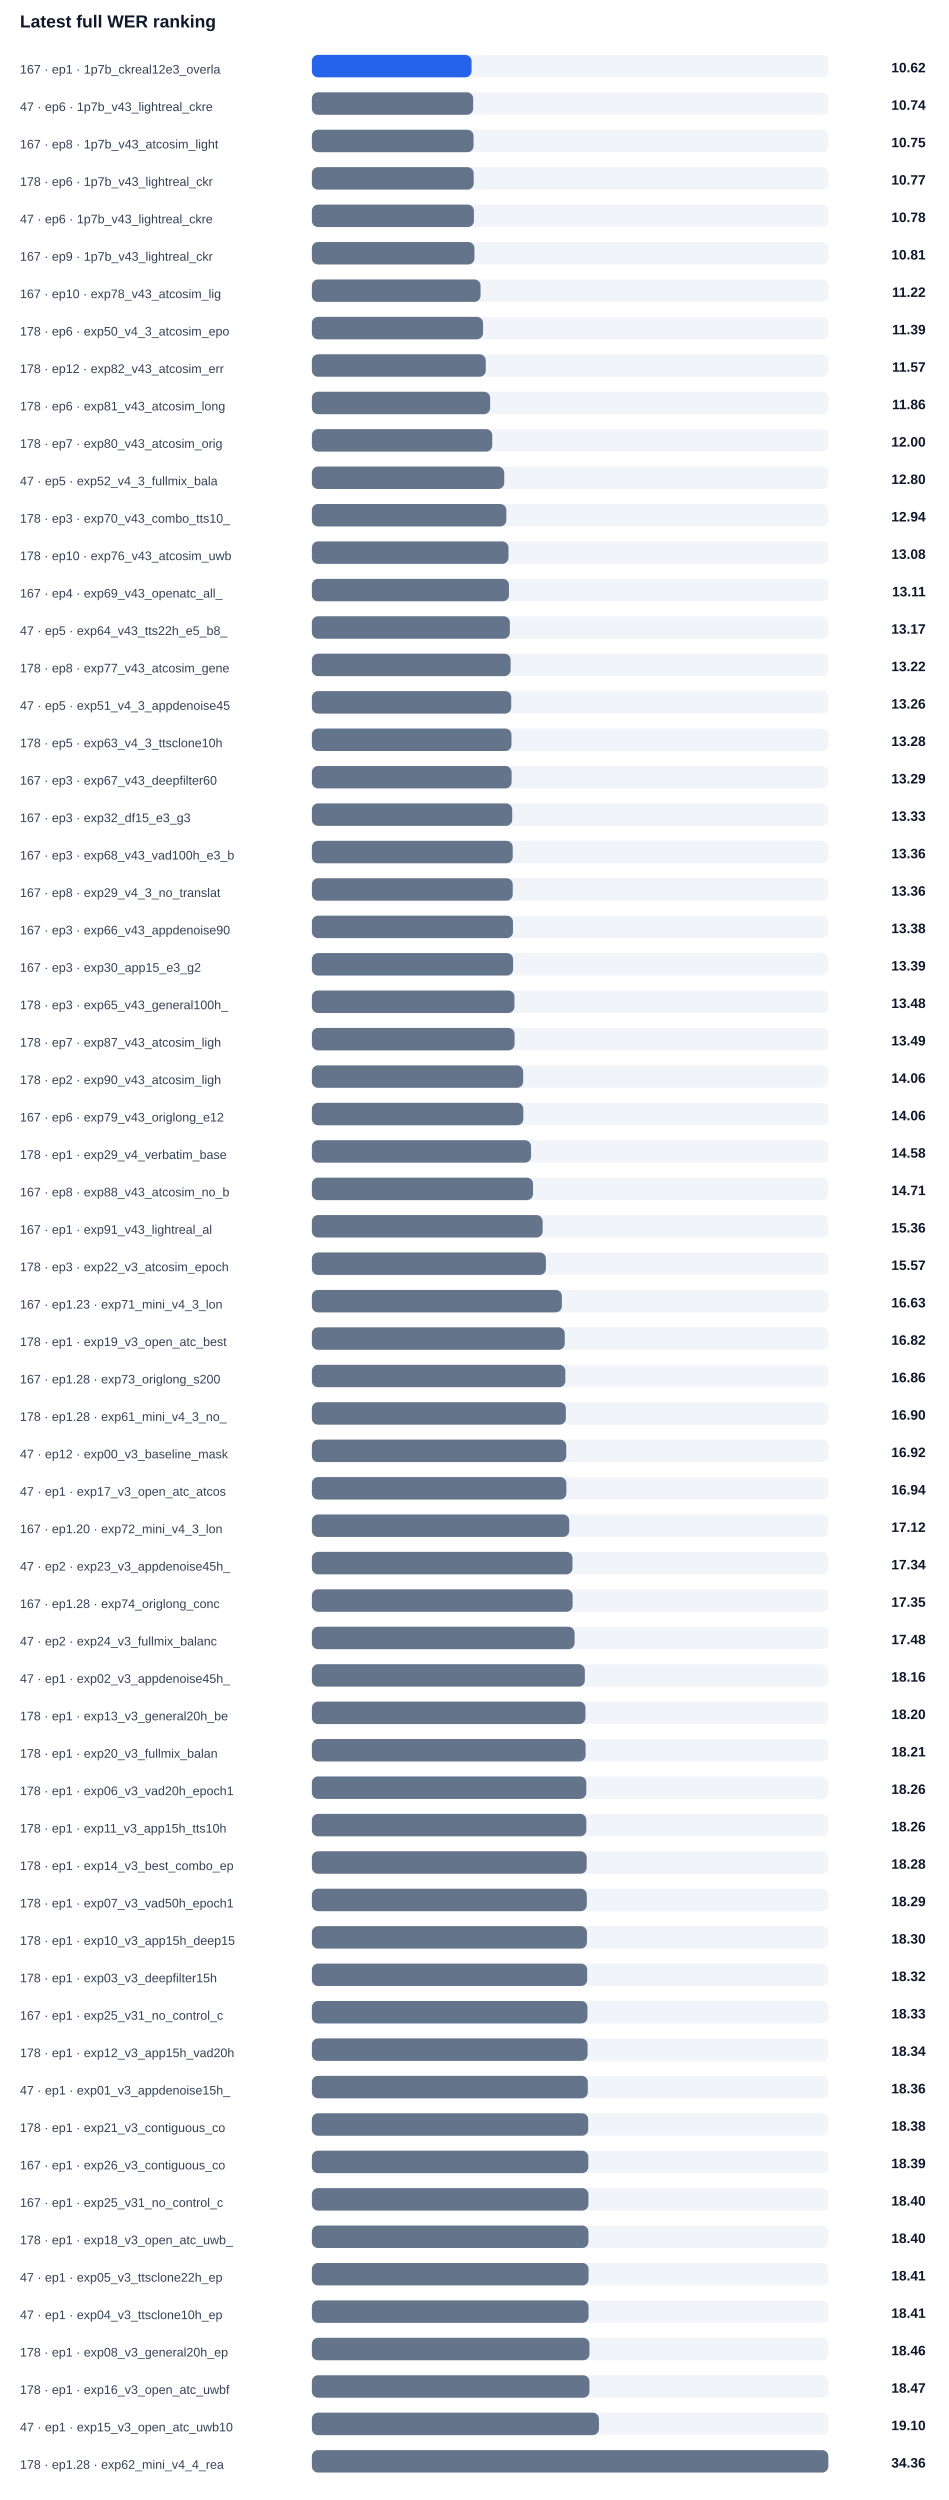
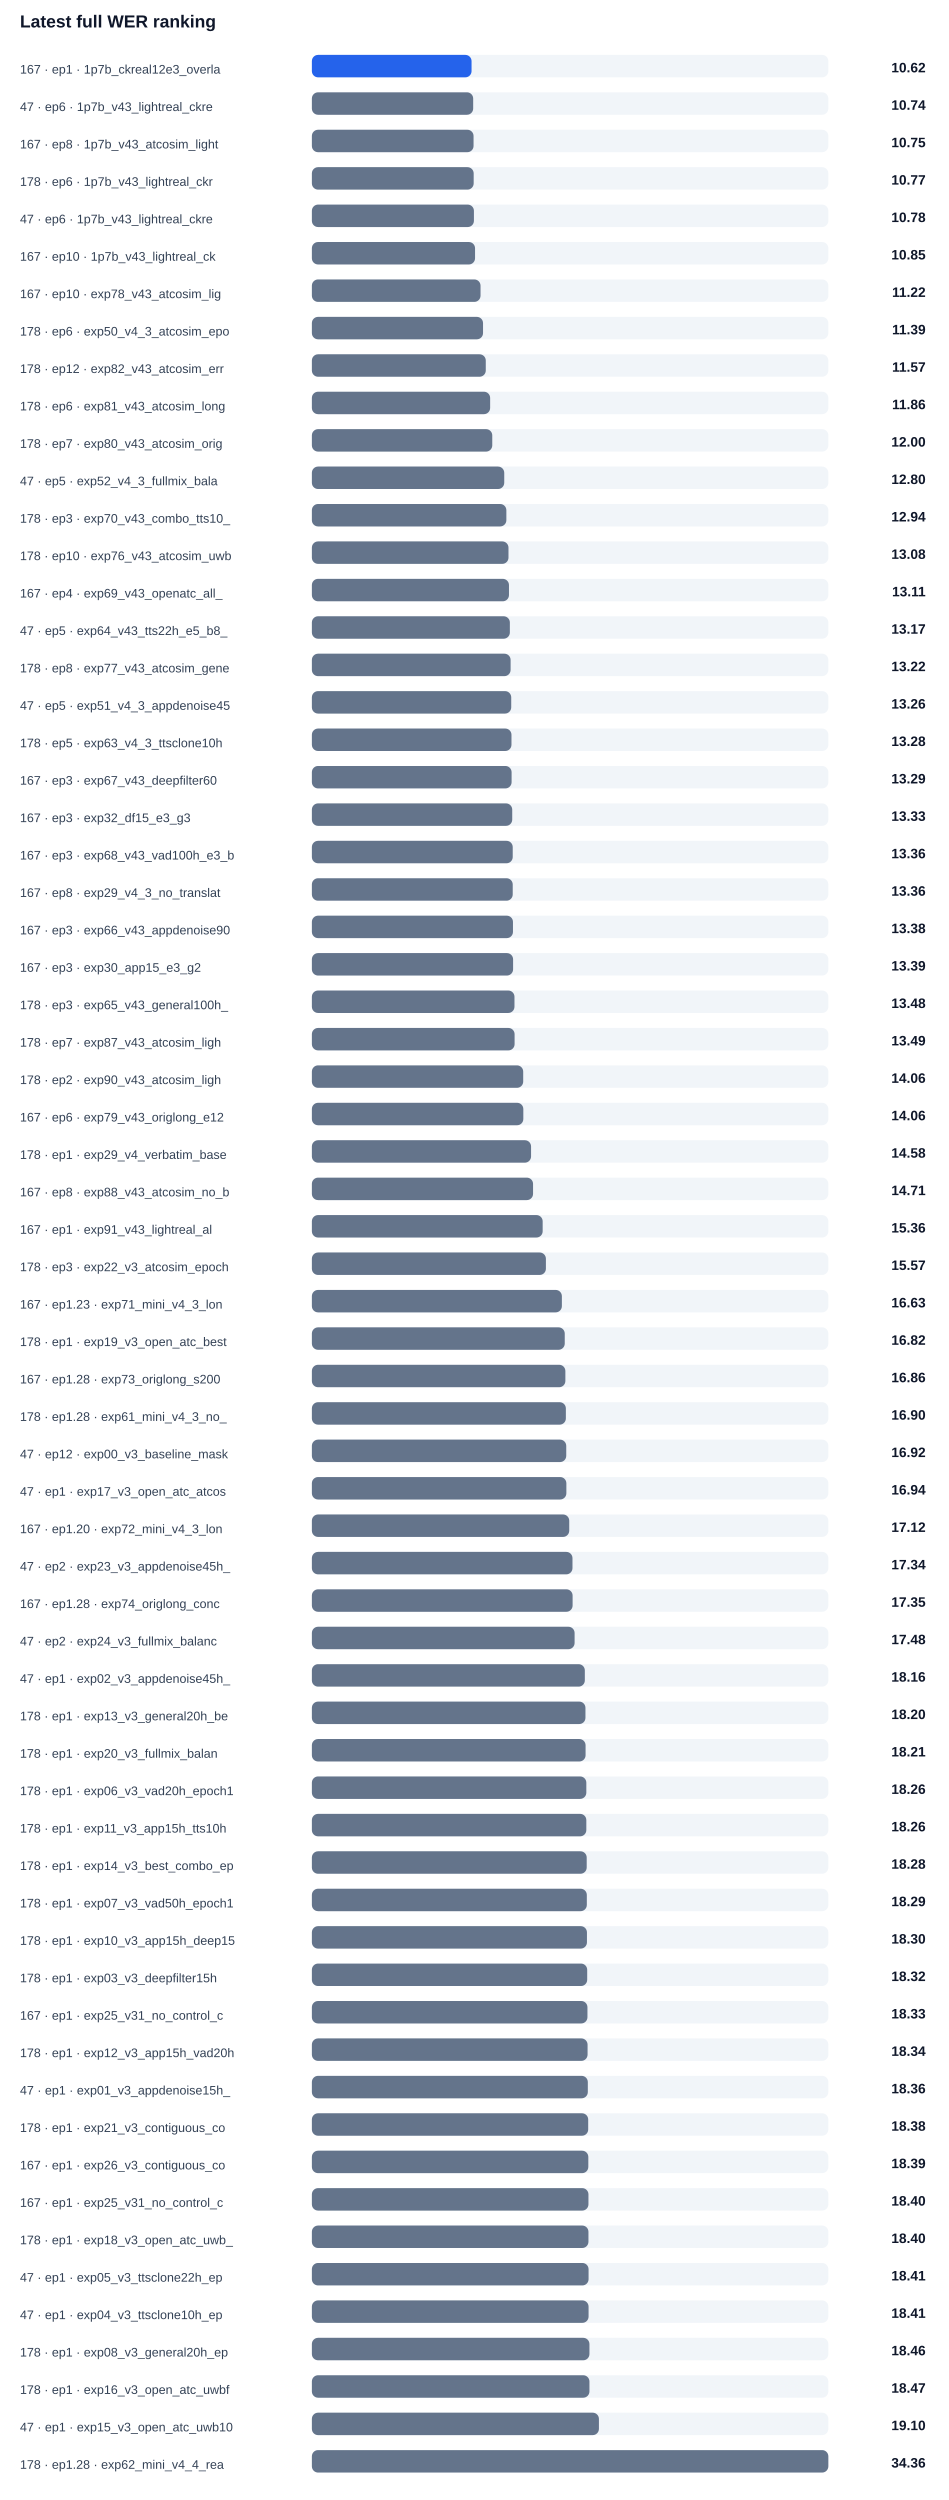
<svg xmlns="http://www.w3.org/2000/svg" width="100%" viewBox="0 0 760 2004" style="max-width:760px;background:#ffffff;border:1px solid #e5e7eb;border-radius:10px;">
  <text x="16.0" y="22.0" font-size="14" fill="#0f172a" text-anchor="start" font-family="Arial, sans-serif" font-weight="700">Latest full WER ranking</text>
  <text x="16.0" y="59.0" font-size="10" fill="#334155" text-anchor="start" font-family="Arial, sans-serif" font-weight="400">167 · ep1 · 1p7b_ckreal12e3_overla</text>
  <rect x="250" y="44" width="414" height="18" rx="5" fill="#f1f5f9" />
  <rect x="250" y="44" width="128.0" height="18" rx="5" fill="#2563eb" />
  <text x="742.0" y="58.0" font-size="11" fill="#0f172a" text-anchor="end" font-family="Arial, sans-serif" font-weight="700">10.62</text>
  <text x="16.0" y="89.0" font-size="10" fill="#334155" text-anchor="start" font-family="Arial, sans-serif" font-weight="400">47 · ep6 · 1p7b_v43_lightreal_ckre</text>
  <rect x="250" y="74" width="414" height="18" rx="5" fill="#f1f5f9" />
  <rect x="250" y="74" width="129.3" height="18" rx="5" fill="#64748b" />
  <text x="742.0" y="88.0" font-size="11" fill="#0f172a" text-anchor="end" font-family="Arial, sans-serif" font-weight="700">10.74</text>
  <text x="16.0" y="119.0" font-size="10" fill="#334155" text-anchor="start" font-family="Arial, sans-serif" font-weight="400">167 · ep8 · 1p7b_v43_atcosim_light</text>
  <rect x="250" y="104" width="414" height="18" rx="5" fill="#f1f5f9" />
  <rect x="250" y="104" width="129.6" height="18" rx="5" fill="#64748b" />
  <text x="742.0" y="118.0" font-size="11" fill="#0f172a" text-anchor="end" font-family="Arial, sans-serif" font-weight="700">10.75</text>
  <text x="16.0" y="149.0" font-size="10" fill="#334155" text-anchor="start" font-family="Arial, sans-serif" font-weight="400">178 · ep6 · 1p7b_v43_lightreal_ckr</text>
  <rect x="250" y="134" width="414" height="18" rx="5" fill="#f1f5f9" />
  <rect x="250" y="134" width="129.7" height="18" rx="5" fill="#64748b" />
  <text x="742.0" y="148.0" font-size="11" fill="#0f172a" text-anchor="end" font-family="Arial, sans-serif" font-weight="700">10.77</text>
  <text x="16.0" y="179.0" font-size="10" fill="#334155" text-anchor="start" font-family="Arial, sans-serif" font-weight="400">47 · ep6 · 1p7b_v43_lightreal_ckre</text>
  <rect x="250" y="164" width="414" height="18" rx="5" fill="#f1f5f9" />
  <rect x="250" y="164" width="129.9" height="18" rx="5" fill="#64748b" />
  <text x="742.0" y="178.0" font-size="11" fill="#0f172a" text-anchor="end" font-family="Arial, sans-serif" font-weight="700">10.78</text>
-   <text x="16.0" y="209.0" font-size="10" fill="#334155" text-anchor="start" font-family="Arial, sans-serif" font-weight="400">167 · ep9 · 1p7b_v43_lightreal_ckr</text>
+   <text x="16.0" y="209.0" font-size="10" fill="#334155" text-anchor="start" font-family="Arial, sans-serif" font-weight="400">167 · ep10 · 1p7b_v43_lightreal_ck</text>
  <rect x="250" y="194" width="414" height="18" rx="5" fill="#f1f5f9" />
-   <rect x="250" y="194" width="130.3" height="18" rx="5" fill="#64748b" />
-   <text x="742.0" y="208.0" font-size="11" fill="#0f172a" text-anchor="end" font-family="Arial, sans-serif" font-weight="700">10.81</text>
+   <rect x="250" y="194" width="130.8" height="18" rx="5" fill="#64748b" />
+   <text x="742.0" y="208.0" font-size="11" fill="#0f172a" text-anchor="end" font-family="Arial, sans-serif" font-weight="700">10.85</text>
  <text x="16.0" y="239.0" font-size="10" fill="#334155" text-anchor="start" font-family="Arial, sans-serif" font-weight="400">167 · ep10 · exp78_v43_atcosim_lig</text>
  <rect x="250" y="224" width="414" height="18" rx="5" fill="#f1f5f9" />
  <rect x="250" y="224" width="135.2" height="18" rx="5" fill="#64748b" />
  <text x="742.0" y="238.0" font-size="11" fill="#0f172a" text-anchor="end" font-family="Arial, sans-serif" font-weight="700">11.22</text>
  <text x="16.0" y="269.0" font-size="10" fill="#334155" text-anchor="start" font-family="Arial, sans-serif" font-weight="400">178 · ep6 · exp50_v4_3_atcosim_epo</text>
  <rect x="250" y="254" width="414" height="18" rx="5" fill="#f1f5f9" />
  <rect x="250" y="254" width="137.2" height="18" rx="5" fill="#64748b" />
  <text x="742.0" y="268.0" font-size="11" fill="#0f172a" text-anchor="end" font-family="Arial, sans-serif" font-weight="700">11.39</text>
  <text x="16.0" y="299.0" font-size="10" fill="#334155" text-anchor="start" font-family="Arial, sans-serif" font-weight="400">178 · ep12 · exp82_v43_atcosim_err</text>
  <rect x="250" y="284" width="414" height="18" rx="5" fill="#f1f5f9" />
  <rect x="250" y="284" width="139.4" height="18" rx="5" fill="#64748b" />
  <text x="742.0" y="298.0" font-size="11" fill="#0f172a" text-anchor="end" font-family="Arial, sans-serif" font-weight="700">11.57</text>
  <text x="16.0" y="329.0" font-size="10" fill="#334155" text-anchor="start" font-family="Arial, sans-serif" font-weight="400">178 · ep6 · exp81_v43_atcosim_long</text>
  <rect x="250" y="314" width="414" height="18" rx="5" fill="#f1f5f9" />
  <rect x="250" y="314" width="142.9" height="18" rx="5" fill="#64748b" />
  <text x="742.0" y="328.0" font-size="11" fill="#0f172a" text-anchor="end" font-family="Arial, sans-serif" font-weight="700">11.86</text>
  <text x="16.0" y="359.0" font-size="10" fill="#334155" text-anchor="start" font-family="Arial, sans-serif" font-weight="400">178 · ep7 · exp80_v43_atcosim_orig</text>
  <rect x="250" y="344" width="414" height="18" rx="5" fill="#f1f5f9" />
  <rect x="250" y="344" width="144.6" height="18" rx="5" fill="#64748b" />
  <text x="742.0" y="358.0" font-size="11" fill="#0f172a" text-anchor="end" font-family="Arial, sans-serif" font-weight="700">12.00</text>
  <text x="16.0" y="389.0" font-size="10" fill="#334155" text-anchor="start" font-family="Arial, sans-serif" font-weight="400">47 · ep5 · exp52_v4_3_fullmix_bala</text>
  <rect x="250" y="374" width="414" height="18" rx="5" fill="#f1f5f9" />
  <rect x="250" y="374" width="154.2" height="18" rx="5" fill="#64748b" />
  <text x="742.0" y="388.0" font-size="11" fill="#0f172a" text-anchor="end" font-family="Arial, sans-serif" font-weight="700">12.80</text>
  <text x="16.0" y="419.0" font-size="10" fill="#334155" text-anchor="start" font-family="Arial, sans-serif" font-weight="400">178 · ep3 · exp70_v43_combo_tts10_</text>
  <rect x="250" y="404" width="414" height="18" rx="5" fill="#f1f5f9" />
  <rect x="250" y="404" width="155.9" height="18" rx="5" fill="#64748b" />
  <text x="742.0" y="418.0" font-size="11" fill="#0f172a" text-anchor="end" font-family="Arial, sans-serif" font-weight="700">12.94</text>
  <text x="16.0" y="449.0" font-size="10" fill="#334155" text-anchor="start" font-family="Arial, sans-serif" font-weight="400">178 · ep10 · exp76_v43_atcosim_uwb</text>
  <rect x="250" y="434" width="414" height="18" rx="5" fill="#f1f5f9" />
  <rect x="250" y="434" width="157.6" height="18" rx="5" fill="#64748b" />
  <text x="742.0" y="448.0" font-size="11" fill="#0f172a" text-anchor="end" font-family="Arial, sans-serif" font-weight="700">13.08</text>
  <text x="16.0" y="479.0" font-size="10" fill="#334155" text-anchor="start" font-family="Arial, sans-serif" font-weight="400">167 · ep4 · exp69_v43_openatc_all_</text>
  <rect x="250" y="464" width="414" height="18" rx="5" fill="#f1f5f9" />
  <rect x="250" y="464" width="158.0" height="18" rx="5" fill="#64748b" />
  <text x="742.0" y="478.0" font-size="11" fill="#0f172a" text-anchor="end" font-family="Arial, sans-serif" font-weight="700">13.11</text>
  <text x="16.0" y="509.0" font-size="10" fill="#334155" text-anchor="start" font-family="Arial, sans-serif" font-weight="400">47 · ep5 · exp64_v43_tts22h_e5_b8_</text>
  <rect x="250" y="494" width="414" height="18" rx="5" fill="#f1f5f9" />
  <rect x="250" y="494" width="158.7" height="18" rx="5" fill="#64748b" />
  <text x="742.0" y="508.0" font-size="11" fill="#0f172a" text-anchor="end" font-family="Arial, sans-serif" font-weight="700">13.17</text>
  <text x="16.0" y="539.0" font-size="10" fill="#334155" text-anchor="start" font-family="Arial, sans-serif" font-weight="400">178 · ep8 · exp77_v43_atcosim_gene</text>
  <rect x="250" y="524" width="414" height="18" rx="5" fill="#f1f5f9" />
  <rect x="250" y="524" width="159.3" height="18" rx="5" fill="#64748b" />
  <text x="742.0" y="538.0" font-size="11" fill="#0f172a" text-anchor="end" font-family="Arial, sans-serif" font-weight="700">13.22</text>
  <text x="16.0" y="569.0" font-size="10" fill="#334155" text-anchor="start" font-family="Arial, sans-serif" font-weight="400">47 · ep5 · exp51_v4_3_appdenoise45</text>
  <rect x="250" y="554" width="414" height="18" rx="5" fill="#f1f5f9" />
  <rect x="250" y="554" width="159.8" height="18" rx="5" fill="#64748b" />
  <text x="742.0" y="568.0" font-size="11" fill="#0f172a" text-anchor="end" font-family="Arial, sans-serif" font-weight="700">13.26</text>
  <text x="16.0" y="599.0" font-size="10" fill="#334155" text-anchor="start" font-family="Arial, sans-serif" font-weight="400">178 · ep5 · exp63_v4_3_ttsclone10h</text>
  <rect x="250" y="584" width="414" height="18" rx="5" fill="#f1f5f9" />
  <rect x="250" y="584" width="160.0" height="18" rx="5" fill="#64748b" />
  <text x="742.0" y="598.0" font-size="11" fill="#0f172a" text-anchor="end" font-family="Arial, sans-serif" font-weight="700">13.28</text>
  <text x="16.0" y="629.0" font-size="10" fill="#334155" text-anchor="start" font-family="Arial, sans-serif" font-weight="400">167 · ep3 · exp67_v43_deepfilter60</text>
  <rect x="250" y="614" width="414" height="18" rx="5" fill="#f1f5f9" />
  <rect x="250" y="614" width="160.1" height="18" rx="5" fill="#64748b" />
  <text x="742.0" y="628.0" font-size="11" fill="#0f172a" text-anchor="end" font-family="Arial, sans-serif" font-weight="700">13.29</text>
  <text x="16.0" y="659.0" font-size="10" fill="#334155" text-anchor="start" font-family="Arial, sans-serif" font-weight="400">167 · ep3 · exp32_df15_e3_g3</text>
  <rect x="250" y="644" width="414" height="18" rx="5" fill="#f1f5f9" />
  <rect x="250" y="644" width="160.6" height="18" rx="5" fill="#64748b" />
  <text x="742.0" y="658.0" font-size="11" fill="#0f172a" text-anchor="end" font-family="Arial, sans-serif" font-weight="700">13.33</text>
  <text x="16.0" y="689.0" font-size="10" fill="#334155" text-anchor="start" font-family="Arial, sans-serif" font-weight="400">167 · ep3 · exp68_v43_vad100h_e3_b</text>
  <rect x="250" y="674" width="414" height="18" rx="5" fill="#f1f5f9" />
  <rect x="250" y="674" width="161.0" height="18" rx="5" fill="#64748b" />
  <text x="742.0" y="688.0" font-size="11" fill="#0f172a" text-anchor="end" font-family="Arial, sans-serif" font-weight="700">13.36</text>
  <text x="16.0" y="719.0" font-size="10" fill="#334155" text-anchor="start" font-family="Arial, sans-serif" font-weight="400">167 · ep8 · exp29_v4_3_no_translat</text>
  <rect x="250" y="704" width="414" height="18" rx="5" fill="#f1f5f9" />
  <rect x="250" y="704" width="161.0" height="18" rx="5" fill="#64748b" />
  <text x="742.0" y="718.0" font-size="11" fill="#0f172a" text-anchor="end" font-family="Arial, sans-serif" font-weight="700">13.36</text>
  <text x="16.0" y="749.0" font-size="10" fill="#334155" text-anchor="start" font-family="Arial, sans-serif" font-weight="400">167 · ep3 · exp66_v43_appdenoise90</text>
  <rect x="250" y="734" width="414" height="18" rx="5" fill="#f1f5f9" />
  <rect x="250" y="734" width="161.2" height="18" rx="5" fill="#64748b" />
  <text x="742.0" y="748.0" font-size="11" fill="#0f172a" text-anchor="end" font-family="Arial, sans-serif" font-weight="700">13.38</text>
  <text x="16.0" y="779.0" font-size="10" fill="#334155" text-anchor="start" font-family="Arial, sans-serif" font-weight="400">167 · ep3 · exp30_app15_e3_g2</text>
  <rect x="250" y="764" width="414" height="18" rx="5" fill="#f1f5f9" />
  <rect x="250" y="764" width="161.3" height="18" rx="5" fill="#64748b" />
  <text x="742.0" y="778.0" font-size="11" fill="#0f172a" text-anchor="end" font-family="Arial, sans-serif" font-weight="700">13.39</text>
  <text x="16.0" y="809.0" font-size="10" fill="#334155" text-anchor="start" font-family="Arial, sans-serif" font-weight="400">178 · ep3 · exp65_v43_general100h_</text>
  <rect x="250" y="794" width="414" height="18" rx="5" fill="#f1f5f9" />
  <rect x="250" y="794" width="162.4" height="18" rx="5" fill="#64748b" />
  <text x="742.0" y="808.0" font-size="11" fill="#0f172a" text-anchor="end" font-family="Arial, sans-serif" font-weight="700">13.48</text>
  <text x="16.0" y="839.0" font-size="10" fill="#334155" text-anchor="start" font-family="Arial, sans-serif" font-weight="400">178 · ep7 · exp87_v43_atcosim_ligh</text>
  <rect x="250" y="824" width="414" height="18" rx="5" fill="#f1f5f9" />
  <rect x="250" y="824" width="162.5" height="18" rx="5" fill="#64748b" />
  <text x="742.0" y="838.0" font-size="11" fill="#0f172a" text-anchor="end" font-family="Arial, sans-serif" font-weight="700">13.49</text>
  <text x="16.0" y="869.0" font-size="10" fill="#334155" text-anchor="start" font-family="Arial, sans-serif" font-weight="400">178 · ep2 · exp90_v43_atcosim_ligh</text>
  <rect x="250" y="854" width="414" height="18" rx="5" fill="#f1f5f9" />
  <rect x="250" y="854" width="169.4" height="18" rx="5" fill="#64748b" />
  <text x="742.0" y="868.0" font-size="11" fill="#0f172a" text-anchor="end" font-family="Arial, sans-serif" font-weight="700">14.06</text>
  <text x="16.0" y="899.0" font-size="10" fill="#334155" text-anchor="start" font-family="Arial, sans-serif" font-weight="400">167 · ep6 · exp79_v43_origlong_e12</text>
  <rect x="250" y="884" width="414" height="18" rx="5" fill="#f1f5f9" />
  <rect x="250" y="884" width="169.5" height="18" rx="5" fill="#64748b" />
  <text x="742.0" y="898.0" font-size="11" fill="#0f172a" text-anchor="end" font-family="Arial, sans-serif" font-weight="700">14.06</text>
  <text x="16.0" y="929.0" font-size="10" fill="#334155" text-anchor="start" font-family="Arial, sans-serif" font-weight="400">178 · ep1 · exp29_v4_verbatim_base</text>
  <rect x="250" y="914" width="414" height="18" rx="5" fill="#f1f5f9" />
  <rect x="250" y="914" width="175.7" height="18" rx="5" fill="#64748b" />
  <text x="742.0" y="928.0" font-size="11" fill="#0f172a" text-anchor="end" font-family="Arial, sans-serif" font-weight="700">14.58</text>
  <text x="16.0" y="959.0" font-size="10" fill="#334155" text-anchor="start" font-family="Arial, sans-serif" font-weight="400">167 · ep8 · exp88_v43_atcosim_no_b</text>
  <rect x="250" y="944" width="414" height="18" rx="5" fill="#f1f5f9" />
  <rect x="250" y="944" width="177.3" height="18" rx="5" fill="#64748b" />
  <text x="742.0" y="958.0" font-size="11" fill="#0f172a" text-anchor="end" font-family="Arial, sans-serif" font-weight="700">14.71</text>
  <text x="16.0" y="989.0" font-size="10" fill="#334155" text-anchor="start" font-family="Arial, sans-serif" font-weight="400">167 · ep1 · exp91_v43_lightreal_al</text>
  <rect x="250" y="974" width="414" height="18" rx="5" fill="#f1f5f9" />
  <rect x="250" y="974" width="185.0" height="18" rx="5" fill="#64748b" />
  <text x="742.0" y="988.0" font-size="11" fill="#0f172a" text-anchor="end" font-family="Arial, sans-serif" font-weight="700">15.36</text>
  <text x="16.0" y="1019.0" font-size="10" fill="#334155" text-anchor="start" font-family="Arial, sans-serif" font-weight="400">178 · ep3 · exp22_v3_atcosim_epoch</text>
  <rect x="250" y="1004" width="414" height="18" rx="5" fill="#f1f5f9" />
  <rect x="250" y="1004" width="187.6" height="18" rx="5" fill="#64748b" />
  <text x="742.0" y="1018.0" font-size="11" fill="#0f172a" text-anchor="end" font-family="Arial, sans-serif" font-weight="700">15.57</text>
  <text x="16.0" y="1049.0" font-size="10" fill="#334155" text-anchor="start" font-family="Arial, sans-serif" font-weight="400">167 · ep1.23 · exp71_mini_v4_3_lon</text>
  <rect x="250" y="1034" width="414" height="18" rx="5" fill="#f1f5f9" />
  <rect x="250" y="1034" width="200.4" height="18" rx="5" fill="#64748b" />
  <text x="742.0" y="1048.0" font-size="11" fill="#0f172a" text-anchor="end" font-family="Arial, sans-serif" font-weight="700">16.63</text>
  <text x="16.0" y="1079.0" font-size="10" fill="#334155" text-anchor="start" font-family="Arial, sans-serif" font-weight="400">178 · ep1 · exp19_v3_open_atc_best</text>
  <rect x="250" y="1064" width="414" height="18" rx="5" fill="#f1f5f9" />
  <rect x="250" y="1064" width="202.7" height="18" rx="5" fill="#64748b" />
  <text x="742.0" y="1078.0" font-size="11" fill="#0f172a" text-anchor="end" font-family="Arial, sans-serif" font-weight="700">16.82</text>
  <text x="16.0" y="1109.0" font-size="10" fill="#334155" text-anchor="start" font-family="Arial, sans-serif" font-weight="400">167 · ep1.28 · exp73_origlong_s200</text>
  <rect x="250" y="1094" width="414" height="18" rx="5" fill="#f1f5f9" />
  <rect x="250" y="1094" width="203.2" height="18" rx="5" fill="#64748b" />
  <text x="742.0" y="1108.0" font-size="11" fill="#0f172a" text-anchor="end" font-family="Arial, sans-serif" font-weight="700">16.86</text>
  <text x="16.0" y="1139.0" font-size="10" fill="#334155" text-anchor="start" font-family="Arial, sans-serif" font-weight="400">178 · ep1.28 · exp61_mini_v4_3_no_</text>
  <rect x="250" y="1124" width="414" height="18" rx="5" fill="#f1f5f9" />
  <rect x="250" y="1124" width="203.6" height="18" rx="5" fill="#64748b" />
  <text x="742.0" y="1138.0" font-size="11" fill="#0f172a" text-anchor="end" font-family="Arial, sans-serif" font-weight="700">16.90</text>
  <text x="16.0" y="1169.0" font-size="10" fill="#334155" text-anchor="start" font-family="Arial, sans-serif" font-weight="400">47 · ep12 · exp00_v3_baseline_mask</text>
  <rect x="250" y="1154" width="414" height="18" rx="5" fill="#f1f5f9" />
  <rect x="250" y="1154" width="203.9" height="18" rx="5" fill="#64748b" />
  <text x="742.0" y="1168.0" font-size="11" fill="#0f172a" text-anchor="end" font-family="Arial, sans-serif" font-weight="700">16.92</text>
  <text x="16.0" y="1199.0" font-size="10" fill="#334155" text-anchor="start" font-family="Arial, sans-serif" font-weight="400">47 · ep1 · exp17_v3_open_atc_atcos</text>
  <rect x="250" y="1184" width="414" height="18" rx="5" fill="#f1f5f9" />
  <rect x="250" y="1184" width="204.0" height="18" rx="5" fill="#64748b" />
  <text x="742.0" y="1198.0" font-size="11" fill="#0f172a" text-anchor="end" font-family="Arial, sans-serif" font-weight="700">16.94</text>
  <text x="16.0" y="1229.0" font-size="10" fill="#334155" text-anchor="start" font-family="Arial, sans-serif" font-weight="400">167 · ep1.20 · exp72_mini_v4_3_lon</text>
  <rect x="250" y="1214" width="414" height="18" rx="5" fill="#f1f5f9" />
  <rect x="250" y="1214" width="206.3" height="18" rx="5" fill="#64748b" />
  <text x="742.0" y="1228.0" font-size="11" fill="#0f172a" text-anchor="end" font-family="Arial, sans-serif" font-weight="700">17.12</text>
  <text x="16.0" y="1259.0" font-size="10" fill="#334155" text-anchor="start" font-family="Arial, sans-serif" font-weight="400">47 · ep2 · exp23_v3_appdenoise45h_</text>
  <rect x="250" y="1244" width="414" height="18" rx="5" fill="#f1f5f9" />
  <rect x="250" y="1244" width="208.9" height="18" rx="5" fill="#64748b" />
  <text x="742.0" y="1258.0" font-size="11" fill="#0f172a" text-anchor="end" font-family="Arial, sans-serif" font-weight="700">17.34</text>
  <text x="16.0" y="1289.0" font-size="10" fill="#334155" text-anchor="start" font-family="Arial, sans-serif" font-weight="400">167 · ep1.28 · exp74_origlong_conc</text>
  <rect x="250" y="1274" width="414" height="18" rx="5" fill="#f1f5f9" />
  <rect x="250" y="1274" width="209.0" height="18" rx="5" fill="#64748b" />
  <text x="742.0" y="1288.0" font-size="11" fill="#0f172a" text-anchor="end" font-family="Arial, sans-serif" font-weight="700">17.35</text>
  <text x="16.0" y="1319.0" font-size="10" fill="#334155" text-anchor="start" font-family="Arial, sans-serif" font-weight="400">47 · ep2 · exp24_v3_fullmix_balanc</text>
  <rect x="250" y="1304" width="414" height="18" rx="5" fill="#f1f5f9" />
  <rect x="250" y="1304" width="210.6" height="18" rx="5" fill="#64748b" />
  <text x="742.0" y="1318.0" font-size="11" fill="#0f172a" text-anchor="end" font-family="Arial, sans-serif" font-weight="700">17.48</text>
  <text x="16.0" y="1349.0" font-size="10" fill="#334155" text-anchor="start" font-family="Arial, sans-serif" font-weight="400">47 · ep1 · exp02_v3_appdenoise45h_</text>
  <rect x="250" y="1334" width="414" height="18" rx="5" fill="#f1f5f9" />
  <rect x="250" y="1334" width="218.8" height="18" rx="5" fill="#64748b" />
  <text x="742.0" y="1348.0" font-size="11" fill="#0f172a" text-anchor="end" font-family="Arial, sans-serif" font-weight="700">18.16</text>
  <text x="16.0" y="1379.0" font-size="10" fill="#334155" text-anchor="start" font-family="Arial, sans-serif" font-weight="400">178 · ep1 · exp13_v3_general20h_be</text>
  <rect x="250" y="1364" width="414" height="18" rx="5" fill="#f1f5f9" />
  <rect x="250" y="1364" width="219.3" height="18" rx="5" fill="#64748b" />
  <text x="742.0" y="1378.0" font-size="11" fill="#0f172a" text-anchor="end" font-family="Arial, sans-serif" font-weight="700">18.20</text>
  <text x="16.0" y="1409.0" font-size="10" fill="#334155" text-anchor="start" font-family="Arial, sans-serif" font-weight="400">178 · ep1 · exp20_v3_fullmix_balan</text>
  <rect x="250" y="1394" width="414" height="18" rx="5" fill="#f1f5f9" />
  <rect x="250" y="1394" width="219.4" height="18" rx="5" fill="#64748b" />
  <text x="742.0" y="1408.0" font-size="11" fill="#0f172a" text-anchor="end" font-family="Arial, sans-serif" font-weight="700">18.21</text>
  <text x="16.0" y="1439.0" font-size="10" fill="#334155" text-anchor="start" font-family="Arial, sans-serif" font-weight="400">178 · ep1 · exp06_v3_vad20h_epoch1</text>
  <rect x="250" y="1424" width="414" height="18" rx="5" fill="#f1f5f9" />
  <rect x="250" y="1424" width="220.0" height="18" rx="5" fill="#64748b" />
  <text x="742.0" y="1438.0" font-size="11" fill="#0f172a" text-anchor="end" font-family="Arial, sans-serif" font-weight="700">18.26</text>
  <text x="16.0" y="1469.0" font-size="10" fill="#334155" text-anchor="start" font-family="Arial, sans-serif" font-weight="400">178 · ep1 · exp11_v3_app15h_tts10h</text>
  <rect x="250" y="1454" width="414" height="18" rx="5" fill="#f1f5f9" />
  <rect x="250" y="1454" width="220.0" height="18" rx="5" fill="#64748b" />
  <text x="742.0" y="1468.0" font-size="11" fill="#0f172a" text-anchor="end" font-family="Arial, sans-serif" font-weight="700">18.26</text>
  <text x="16.0" y="1499.0" font-size="10" fill="#334155" text-anchor="start" font-family="Arial, sans-serif" font-weight="400">178 · ep1 · exp14_v3_best_combo_ep</text>
  <rect x="250" y="1484" width="414" height="18" rx="5" fill="#f1f5f9" />
  <rect x="250" y="1484" width="220.3" height="18" rx="5" fill="#64748b" />
  <text x="742.0" y="1498.0" font-size="11" fill="#0f172a" text-anchor="end" font-family="Arial, sans-serif" font-weight="700">18.28</text>
  <text x="16.0" y="1529.0" font-size="10" fill="#334155" text-anchor="start" font-family="Arial, sans-serif" font-weight="400">178 · ep1 · exp07_v3_vad50h_epoch1</text>
  <rect x="250" y="1514" width="414" height="18" rx="5" fill="#f1f5f9" />
  <rect x="250" y="1514" width="220.4" height="18" rx="5" fill="#64748b" />
  <text x="742.0" y="1528.0" font-size="11" fill="#0f172a" text-anchor="end" font-family="Arial, sans-serif" font-weight="700">18.29</text>
  <text x="16.0" y="1559.0" font-size="10" fill="#334155" text-anchor="start" font-family="Arial, sans-serif" font-weight="400">178 · ep1 · exp10_v3_app15h_deep15</text>
  <rect x="250" y="1544" width="414" height="18" rx="5" fill="#f1f5f9" />
  <rect x="250" y="1544" width="220.5" height="18" rx="5" fill="#64748b" />
  <text x="742.0" y="1558.0" font-size="11" fill="#0f172a" text-anchor="end" font-family="Arial, sans-serif" font-weight="700">18.30</text>
  <text x="16.0" y="1589.0" font-size="10" fill="#334155" text-anchor="start" font-family="Arial, sans-serif" font-weight="400">178 · ep1 · exp03_v3_deepfilter15h</text>
  <rect x="250" y="1574" width="414" height="18" rx="5" fill="#f1f5f9" />
  <rect x="250" y="1574" width="220.7" height="18" rx="5" fill="#64748b" />
  <text x="742.0" y="1588.0" font-size="11" fill="#0f172a" text-anchor="end" font-family="Arial, sans-serif" font-weight="700">18.32</text>
  <text x="16.0" y="1619.0" font-size="10" fill="#334155" text-anchor="start" font-family="Arial, sans-serif" font-weight="400">167 · ep1 · exp25_v31_no_control_c</text>
  <rect x="250" y="1604" width="414" height="18" rx="5" fill="#f1f5f9" />
  <rect x="250" y="1604" width="220.9" height="18" rx="5" fill="#64748b" />
  <text x="742.0" y="1618.0" font-size="11" fill="#0f172a" text-anchor="end" font-family="Arial, sans-serif" font-weight="700">18.33</text>
  <text x="16.0" y="1649.0" font-size="10" fill="#334155" text-anchor="start" font-family="Arial, sans-serif" font-weight="400">178 · ep1 · exp12_v3_app15h_vad20h</text>
  <rect x="250" y="1634" width="414" height="18" rx="5" fill="#f1f5f9" />
  <rect x="250" y="1634" width="221.0" height="18" rx="5" fill="#64748b" />
  <text x="742.0" y="1648.0" font-size="11" fill="#0f172a" text-anchor="end" font-family="Arial, sans-serif" font-weight="700">18.34</text>
  <text x="16.0" y="1679.0" font-size="10" fill="#334155" text-anchor="start" font-family="Arial, sans-serif" font-weight="400">47 · ep1 · exp01_v3_appdenoise15h_</text>
  <rect x="250" y="1664" width="414" height="18" rx="5" fill="#f1f5f9" />
  <rect x="250" y="1664" width="221.2" height="18" rx="5" fill="#64748b" />
  <text x="742.0" y="1678.0" font-size="11" fill="#0f172a" text-anchor="end" font-family="Arial, sans-serif" font-weight="700">18.36</text>
  <text x="16.0" y="1709.0" font-size="10" fill="#334155" text-anchor="start" font-family="Arial, sans-serif" font-weight="400">178 · ep1 · exp21_v3_contiguous_co</text>
  <rect x="250" y="1694" width="414" height="18" rx="5" fill="#f1f5f9" />
  <rect x="250" y="1694" width="221.5" height="18" rx="5" fill="#64748b" />
  <text x="742.0" y="1708.0" font-size="11" fill="#0f172a" text-anchor="end" font-family="Arial, sans-serif" font-weight="700">18.38</text>
  <text x="16.0" y="1739.0" font-size="10" fill="#334155" text-anchor="start" font-family="Arial, sans-serif" font-weight="400">167 · ep1 · exp26_v3_contiguous_co</text>
  <rect x="250" y="1724" width="414" height="18" rx="5" fill="#f1f5f9" />
  <rect x="250" y="1724" width="221.6" height="18" rx="5" fill="#64748b" />
  <text x="742.0" y="1738.0" font-size="11" fill="#0f172a" text-anchor="end" font-family="Arial, sans-serif" font-weight="700">18.39</text>
  <text x="16.0" y="1769.0" font-size="10" fill="#334155" text-anchor="start" font-family="Arial, sans-serif" font-weight="400">167 · ep1 · exp25_v31_no_control_c</text>
  <rect x="250" y="1754" width="414" height="18" rx="5" fill="#f1f5f9" />
  <rect x="250" y="1754" width="221.7" height="18" rx="5" fill="#64748b" />
  <text x="742.0" y="1768.0" font-size="11" fill="#0f172a" text-anchor="end" font-family="Arial, sans-serif" font-weight="700">18.40</text>
  <text x="16.0" y="1799.0" font-size="10" fill="#334155" text-anchor="start" font-family="Arial, sans-serif" font-weight="400">178 · ep1 · exp18_v3_open_atc_uwb_</text>
  <rect x="250" y="1784" width="414" height="18" rx="5" fill="#f1f5f9" />
  <rect x="250" y="1784" width="221.7" height="18" rx="5" fill="#64748b" />
  <text x="742.0" y="1798.0" font-size="11" fill="#0f172a" text-anchor="end" font-family="Arial, sans-serif" font-weight="700">18.40</text>
  <text x="16.0" y="1829.0" font-size="10" fill="#334155" text-anchor="start" font-family="Arial, sans-serif" font-weight="400">47 · ep1 · exp05_v3_ttsclone22h_ep</text>
  <rect x="250" y="1814" width="414" height="18" rx="5" fill="#f1f5f9" />
  <rect x="250" y="1814" width="221.8" height="18" rx="5" fill="#64748b" />
  <text x="742.0" y="1828.0" font-size="11" fill="#0f172a" text-anchor="end" font-family="Arial, sans-serif" font-weight="700">18.41</text>
  <text x="16.0" y="1859.0" font-size="10" fill="#334155" text-anchor="start" font-family="Arial, sans-serif" font-weight="400">47 · ep1 · exp04_v3_ttsclone10h_ep</text>
  <rect x="250" y="1844" width="414" height="18" rx="5" fill="#f1f5f9" />
  <rect x="250" y="1844" width="221.8" height="18" rx="5" fill="#64748b" />
  <text x="742.0" y="1858.0" font-size="11" fill="#0f172a" text-anchor="end" font-family="Arial, sans-serif" font-weight="700">18.41</text>
  <text x="16.0" y="1889.0" font-size="10" fill="#334155" text-anchor="start" font-family="Arial, sans-serif" font-weight="400">178 · ep1 · exp08_v3_general20h_ep</text>
  <rect x="250" y="1874" width="414" height="18" rx="5" fill="#f1f5f9" />
  <rect x="250" y="1874" width="222.5" height="18" rx="5" fill="#64748b" />
  <text x="742.0" y="1888.0" font-size="11" fill="#0f172a" text-anchor="end" font-family="Arial, sans-serif" font-weight="700">18.46</text>
  <text x="16.0" y="1919.0" font-size="10" fill="#334155" text-anchor="start" font-family="Arial, sans-serif" font-weight="400">178 · ep1 · exp16_v3_open_atc_uwbf</text>
  <rect x="250" y="1904" width="414" height="18" rx="5" fill="#f1f5f9" />
  <rect x="250" y="1904" width="222.5" height="18" rx="5" fill="#64748b" />
  <text x="742.0" y="1918.0" font-size="11" fill="#0f172a" text-anchor="end" font-family="Arial, sans-serif" font-weight="700">18.47</text>
  <text x="16.0" y="1949.0" font-size="10" fill="#334155" text-anchor="start" font-family="Arial, sans-serif" font-weight="400">47 · ep1 · exp15_v3_open_atc_uwb10</text>
  <rect x="250" y="1934" width="414" height="18" rx="5" fill="#f1f5f9" />
  <rect x="250" y="1934" width="230.1" height="18" rx="5" fill="#64748b" />
  <text x="742.0" y="1948.0" font-size="11" fill="#0f172a" text-anchor="end" font-family="Arial, sans-serif" font-weight="700">19.10</text>
  <text x="16.0" y="1979.0" font-size="10" fill="#334155" text-anchor="start" font-family="Arial, sans-serif" font-weight="400">178 · ep1.28 · exp62_mini_v4_4_rea</text>
  <rect x="250" y="1964" width="414" height="18" rx="5" fill="#f1f5f9" />
  <rect x="250" y="1964" width="414.0" height="18" rx="5" fill="#64748b" />
  <text x="742.0" y="1978.0" font-size="11" fill="#0f172a" text-anchor="end" font-family="Arial, sans-serif" font-weight="700">34.36</text>
</svg>
